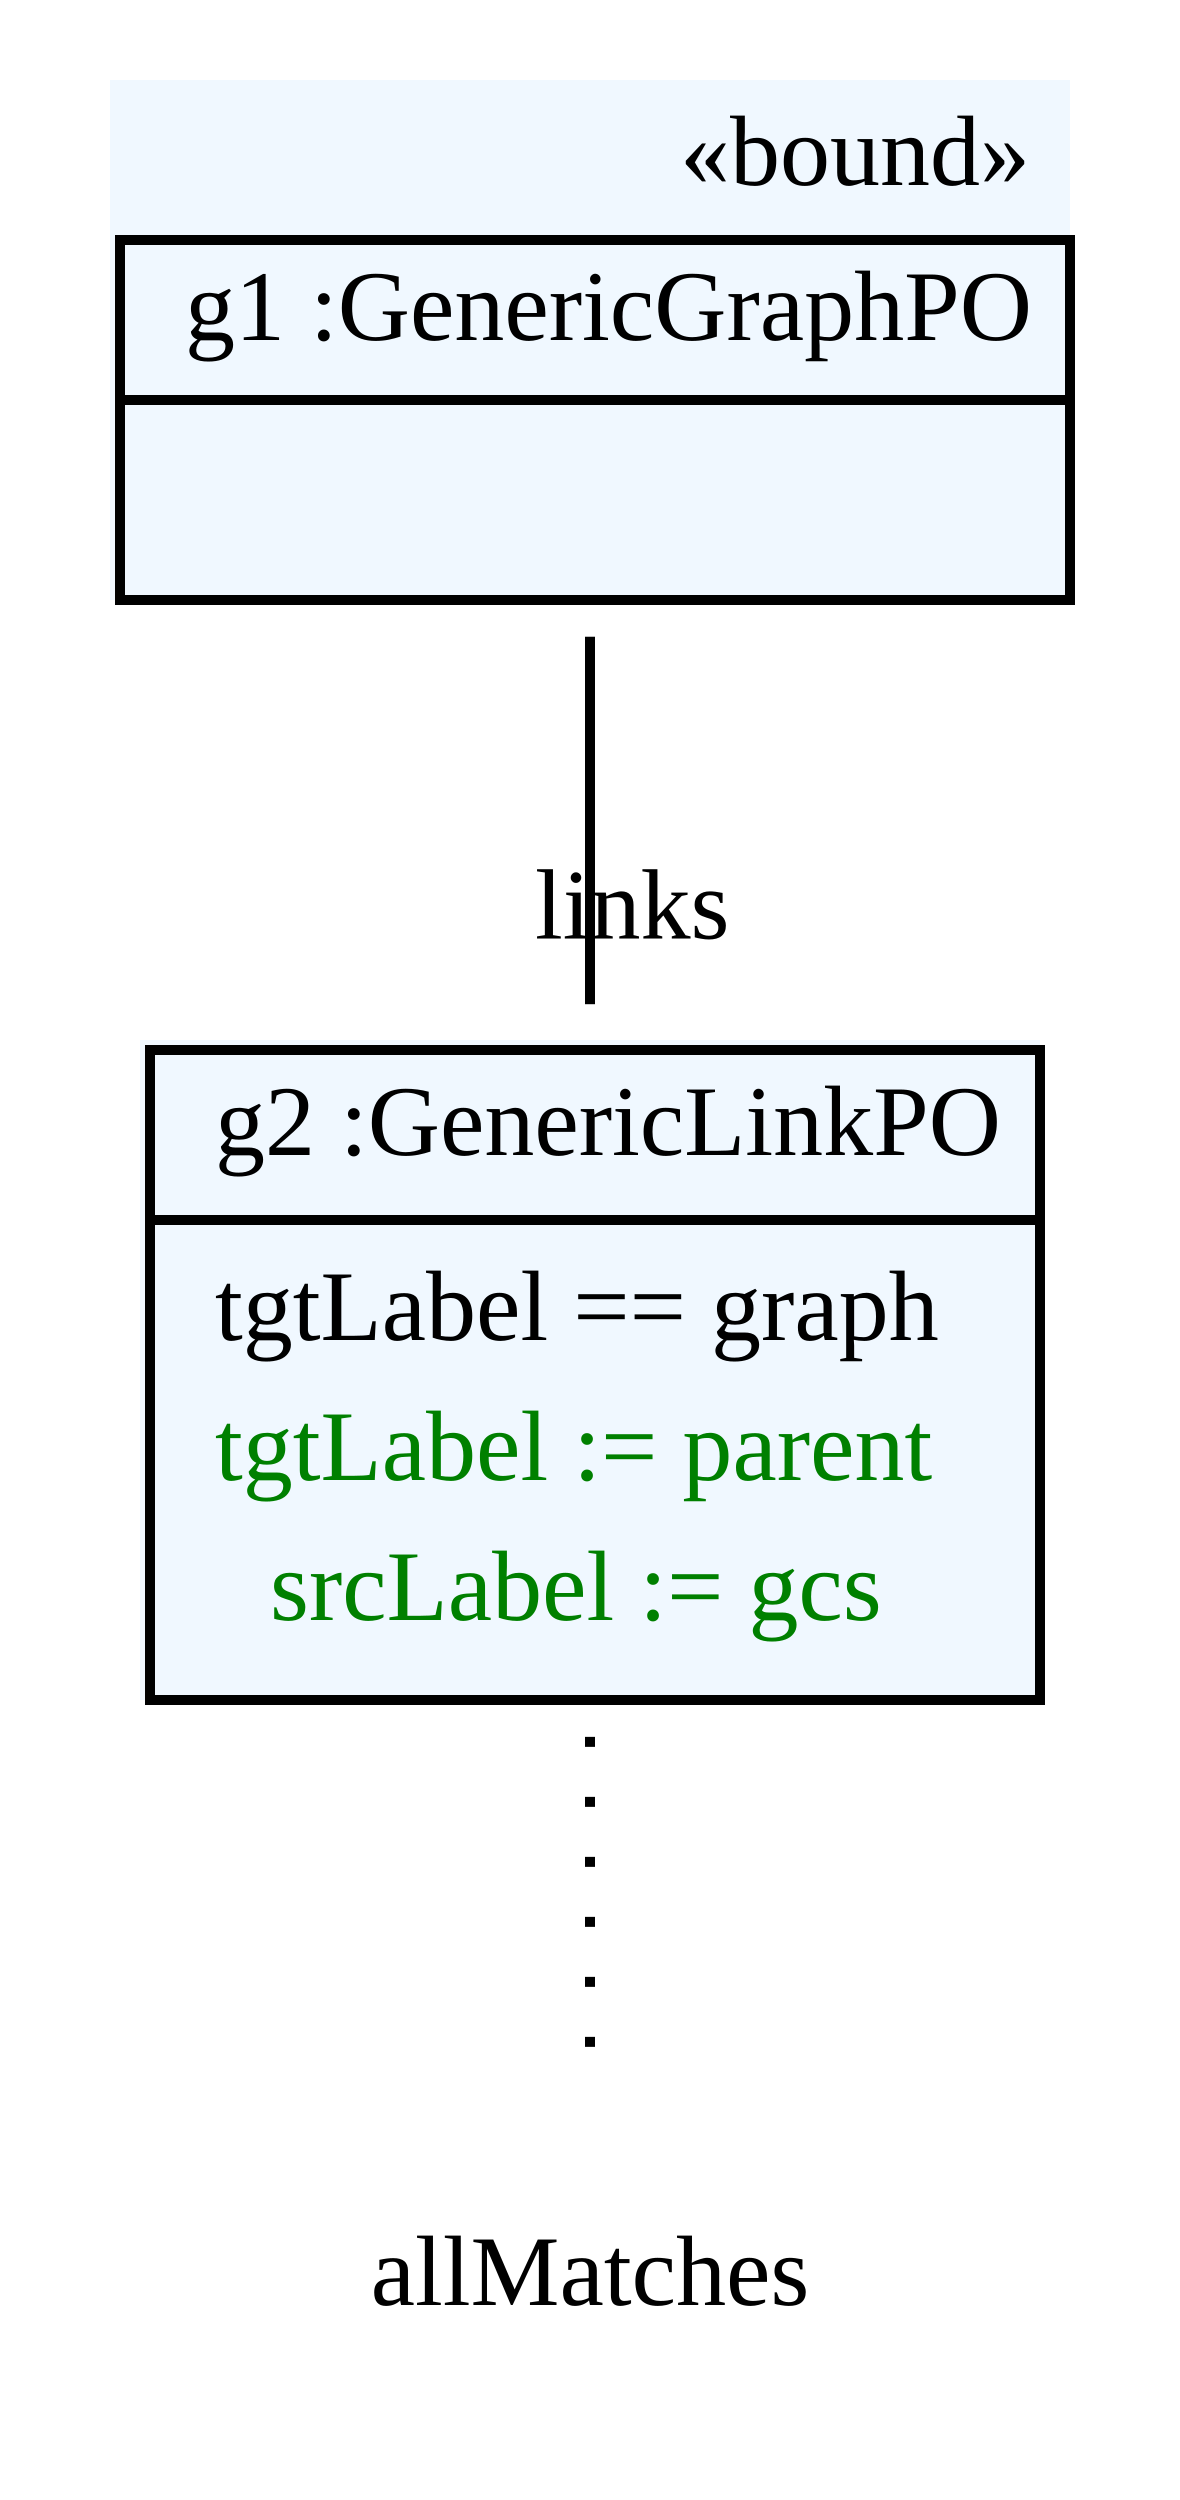
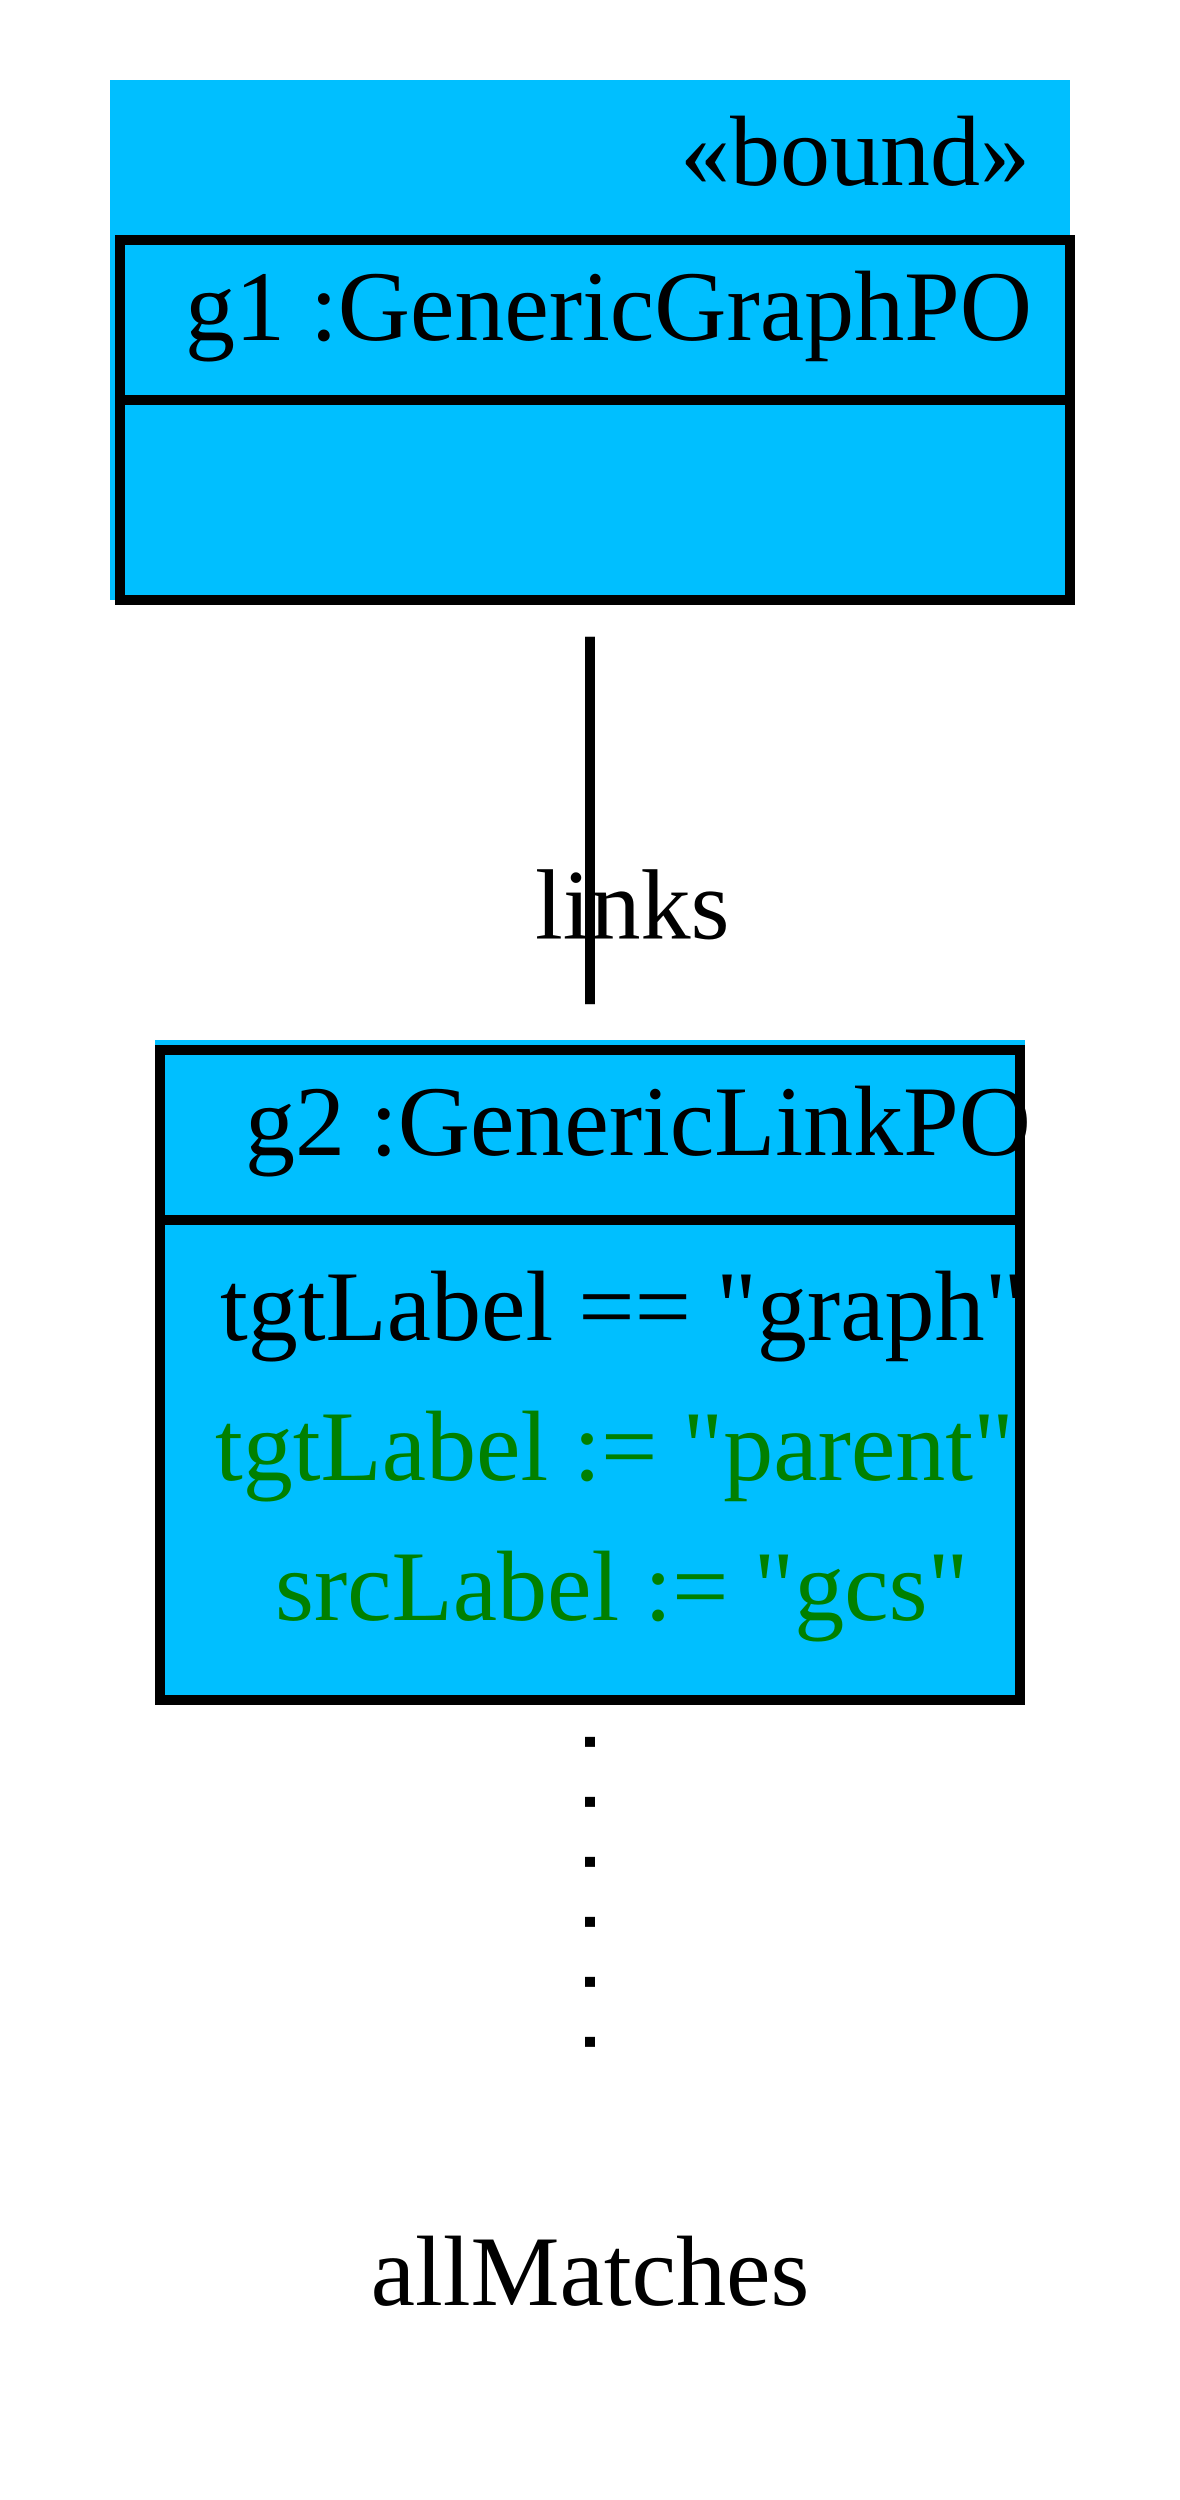
<svg xmlns="http://www.w3.org/2000/svg" width="118pt" height="250pt" viewBox="0.00 0.00 118.00 250.00">
  <g id="graph1" class="graph" transform="scale(1 1) rotate(0) translate(4 246)">
    <polygon fill="white" stroke="white" points="-4,5 -4,-246 115,-246 115,5 -4,5" />
    <g id="node1" class="node">
-       <polygon fill="aliceblue" stroke="aliceblue" points="7.5,-186.5 7.5,-237.5 102.5,-237.5 102.5,-186.5 7.5,-186.5" />
+       <polygon fill="deepskyblue" stroke="deepskyblue" points="7.5,-186.5 7.5,-237.5 102.5,-237.5 102.5,-186.5 7.5,-186.5" />
      <text text-anchor="start" x="64" y="-227.5" font-family="Times New Roman,serif" font-size="10.00">«bound»</text>
      <polygon fill="none" stroke="black" points="8,-206 8,-222 103,-222 103,-206 8,-206" />
      <text text-anchor="start" x="11.5" y="-212" font-family="Times New Roman,serif" font-size="10.00"> </text>
      <text text-anchor="start" x="14.5" y="-212" font-family="Times New Roman,serif" font-size="10.00"> g1 :GenericGraphPO </text>
      <polygon fill="none" stroke="black" points="8,-186 8,-206 103,-206 103,-186 8,-186" />
      <text text-anchor="start" x="53" y="-194" font-family="Times New Roman,serif" font-size="10.00">  </text>
    </g>
    <g id="node2" class="node">
-       <polygon fill="aliceblue" stroke="aliceblue" points="10.5,-76.5 10.5,-141.5 99.5,-141.5 99.5,-76.5 10.5,-76.5" />
-       <polygon fill="none" stroke="black" points="11,-124 11,-141 100,-141 100,-124 11,-124" />
-       <text text-anchor="start" x="14.5" y="-130.5" font-family="Times New Roman,serif" font-size="10.00"> </text>
-       <text text-anchor="start" x="17.5" y="-130.5" font-family="Times New Roman,serif" font-size="10.00"> g2 :GenericLinkPO </text>
-       <polygon fill="none" stroke="black" points="11,-76 11,-124 100,-124 100,-76 11,-76" />
-       <text text-anchor="start" x="17.5" y="-112" font-family="Times New Roman,serif" font-size="10.00"> tgtLabel == graph </text>
-       <text text-anchor="start" x="17.5" y="-98" font-family="Times New Roman,serif" font-size="10.00" fill="green"> tgtLabel := parent </text>
-       <text text-anchor="start" x="23" y="-84" font-family="Times New Roman,serif" font-size="10.00" fill="green"> srcLabel := gcs </text>
+       <polygon fill="deepskyblue" stroke="deepskyblue" points="12,-76.5 12,-141.5 98,-141.5 98,-76.5 12,-76.5" />
+       <polygon fill="none" stroke="black" points="12,-124 12,-141 98,-141 98,-124 12,-124" />
+       <text text-anchor="start" x="17.5" y="-130.5" font-family="Times New Roman,serif" font-size="10.00"> </text>
+       <text text-anchor="start" x="20.5" y="-130.5" font-family="Times New Roman,serif" font-size="10.00"> g2 :GenericLinkPO </text>
+       <polygon fill="none" stroke="black" points="12,-76 12,-124 98,-124 98,-76 12,-76" />
+       <text text-anchor="start" x="18" y="-112" font-family="Times New Roman,serif" font-size="10.00"> tgtLabel == "graph" </text>
+       <text text-anchor="start" x="17.5" y="-98" font-family="Times New Roman,serif" font-size="10.00" fill="green"> tgtLabel := "parent" </text>
+       <text text-anchor="start" x="23.5" y="-84" font-family="Times New Roman,serif" font-size="10.00" fill="green"> srcLabel := "gcs" </text>
    </g>
    <g id="edge4" class="edge">
      <path fill="none" stroke="black" d="M55,-182.328C55,-170.897 55,-157.618 55,-145.582" />
      <text text-anchor="middle" x="59.226" y="-152.145" font-family="Times New Roman,serif" font-size="10.00">links</text>
    </g>
    <g id="node3" class="node">
      <text text-anchor="middle" x="55" y="-15.5" font-family="Times New Roman,serif" font-size="10.00">allMatches</text>
    </g>
    <g id="edge2" class="edge">
      <path fill="none" stroke="black" stroke-dasharray="1,5" d="M55,-72.313C55,-59.933 55,-46.605 55,-36.371" />
    </g>
  </g>
</svg>
